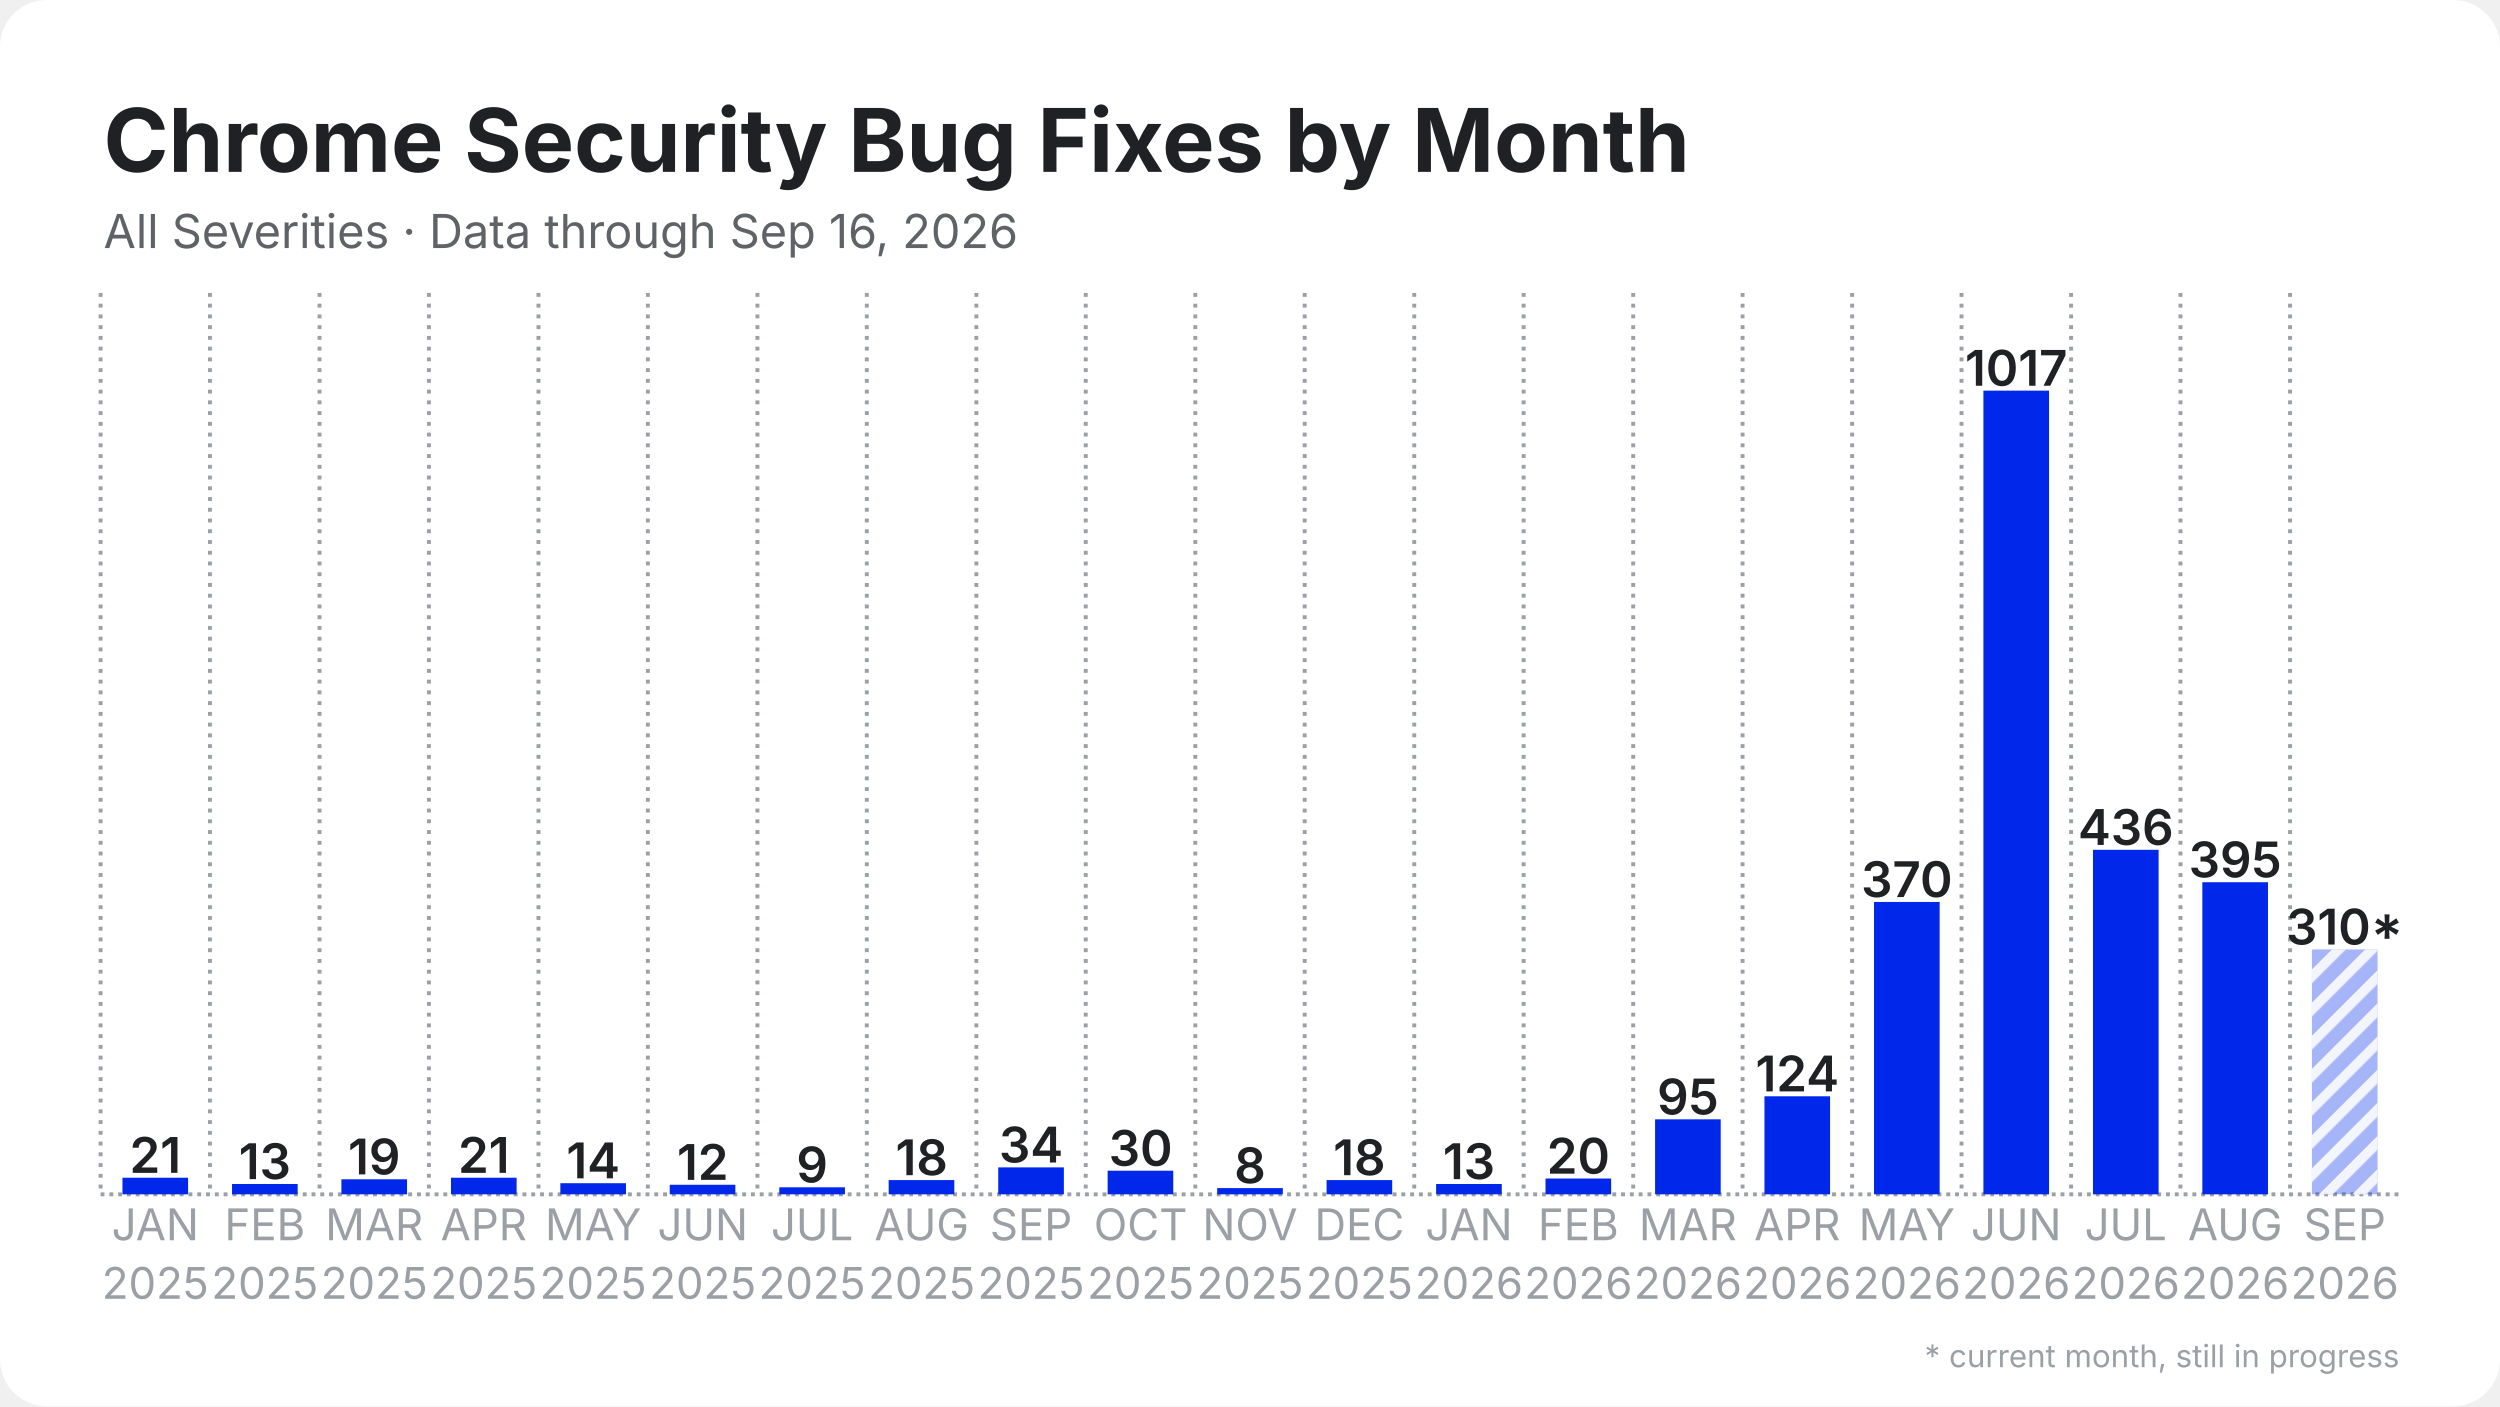
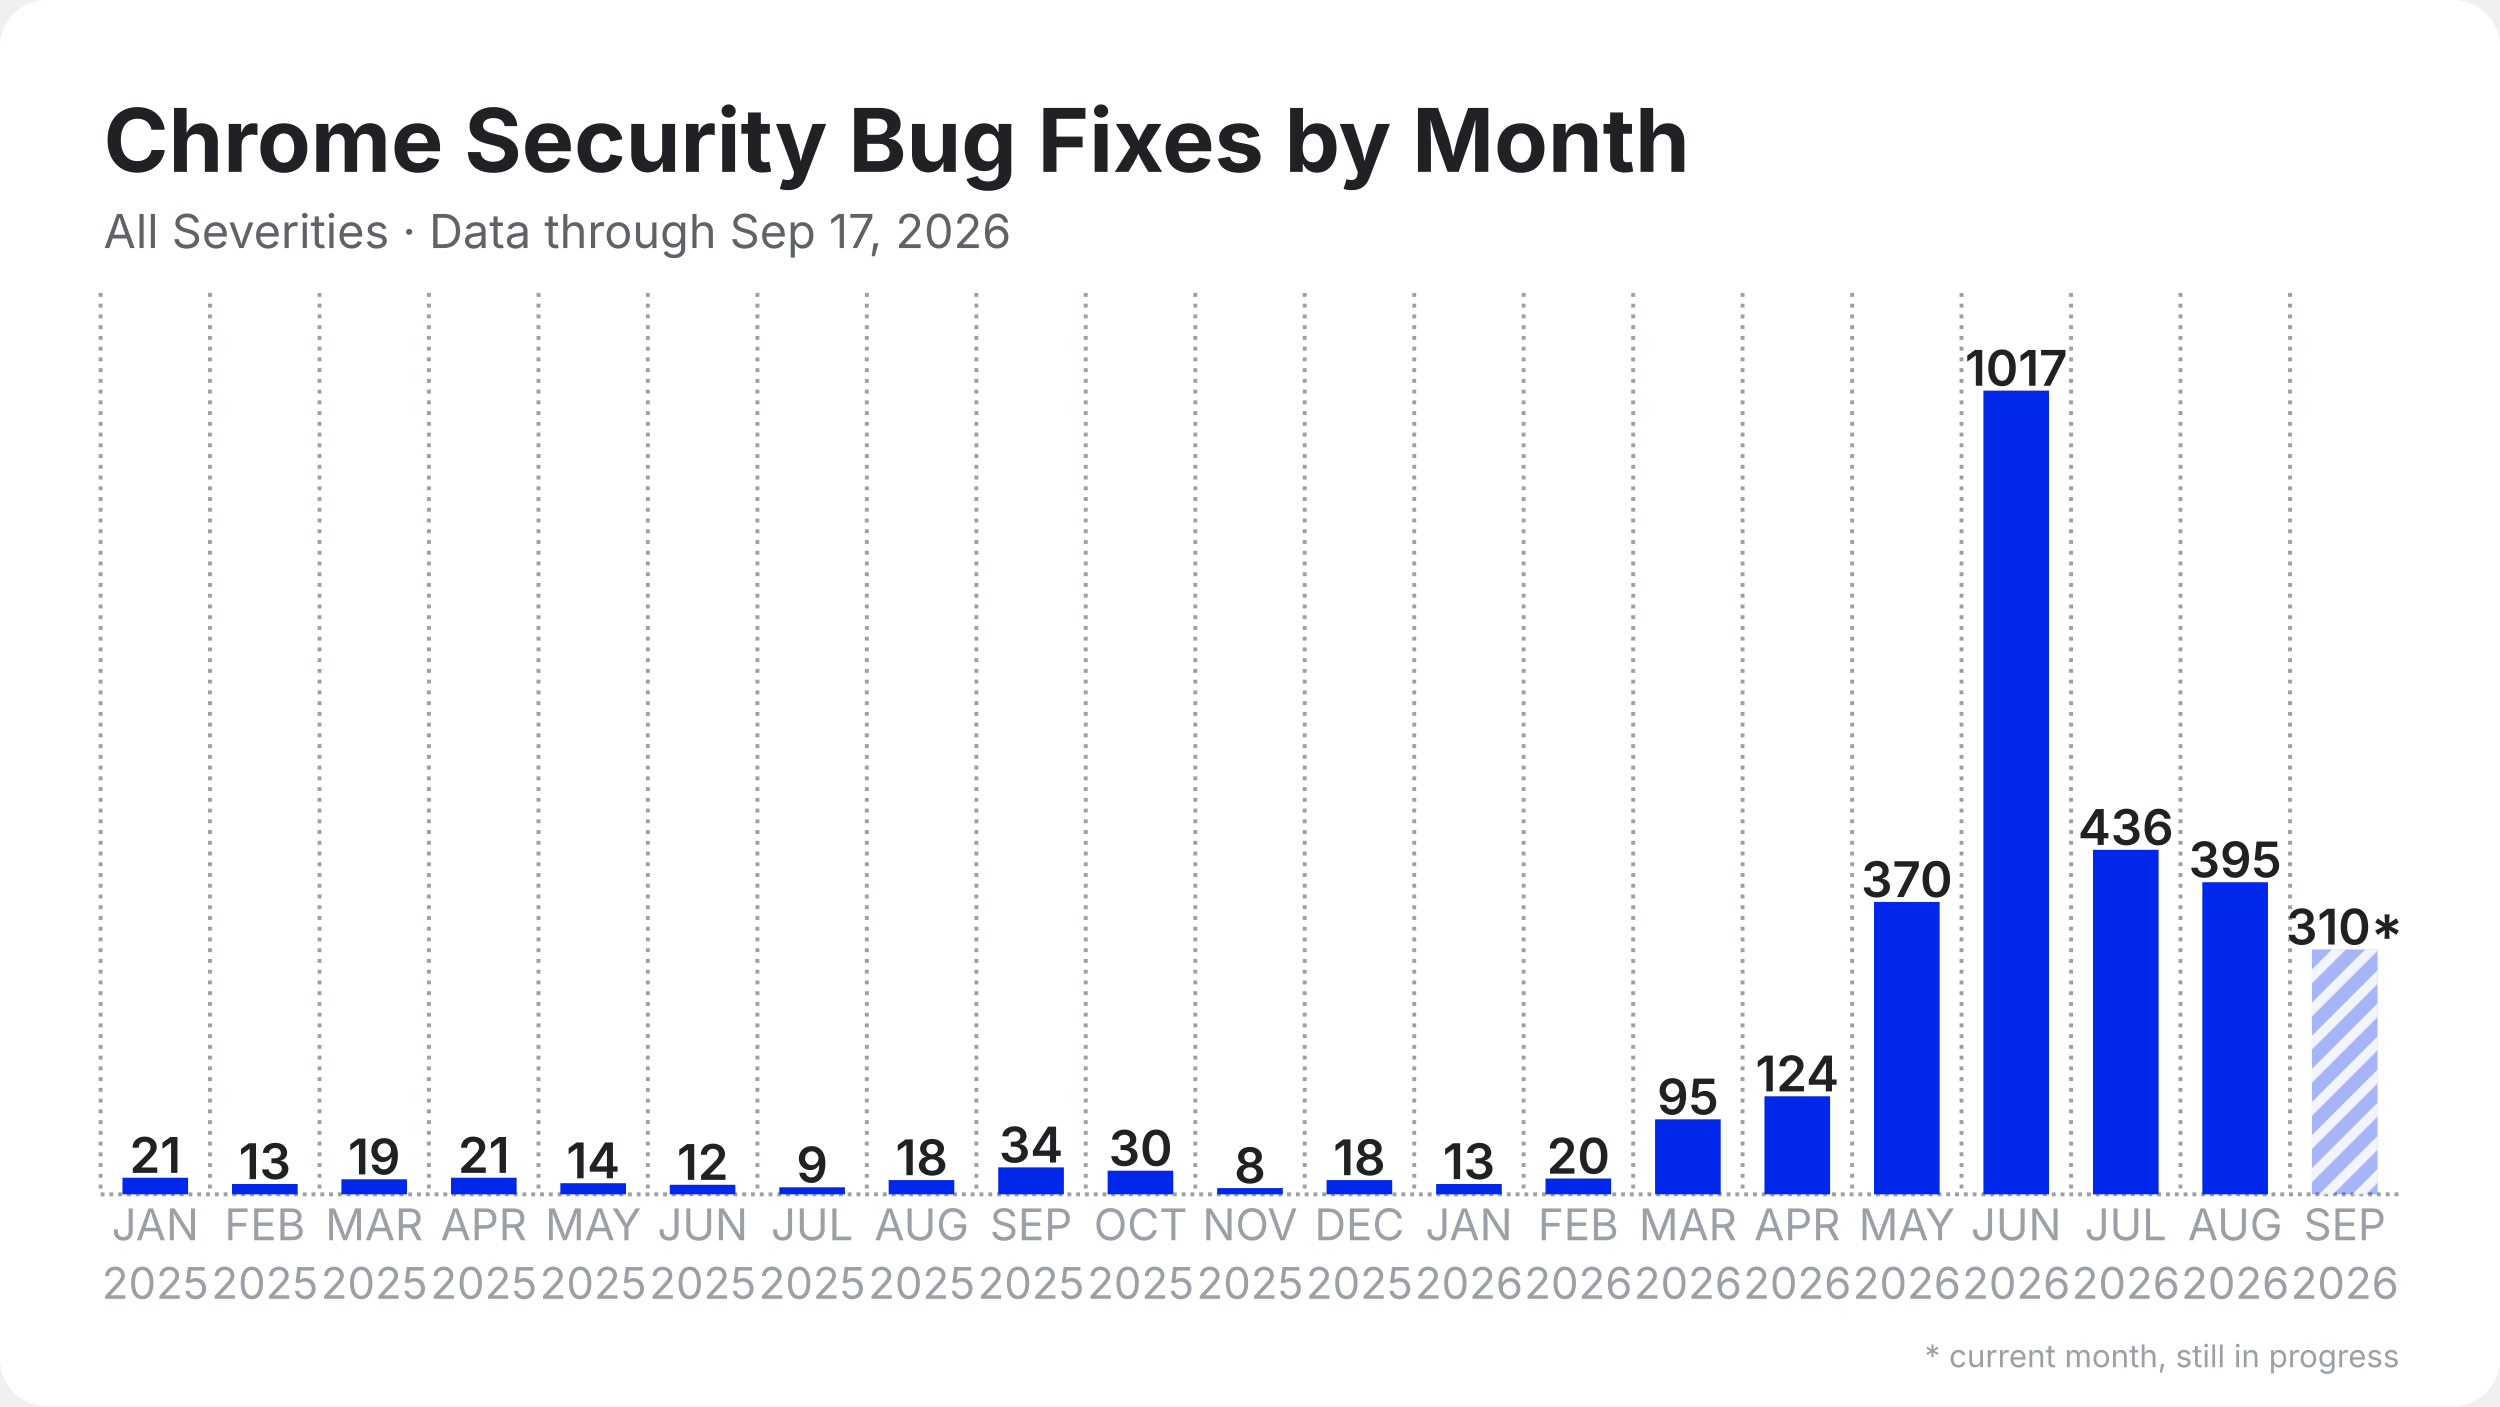
<svg xmlns="http://www.w3.org/2000/svg" width="1280" height="720" viewBox="0 0 1280 720">
  <rect width="1280" height="720" rx="24" fill="#ffffff" />
  <defs>
    <pattern id="stripes" width="12" height="12" patternUnits="userSpaceOnUse" patternTransform="rotate(45)">
      <rect width="12" height="12" fill="none" />
      <rect width="5" height="12" fill="#ffffff" opacity="0.85" />
    </pattern>
  </defs>
  <line x1="51.5" y1="611.5" x2="1228.5" y2="611.5" stroke="#9aa0a6" stroke-width="2" stroke-dasharray="2 2.5" />
  <line x1="51.5" y1="150.0" x2="51.5" y2="611.5" stroke="#9aa0a6" stroke-width="2" stroke-dasharray="2 3.5" />
  <line x1="107.5" y1="150.0" x2="107.5" y2="611.5" stroke="#9aa0a6" stroke-width="2" stroke-dasharray="2 3.5" />
  <line x1="163.6" y1="150.0" x2="163.6" y2="611.5" stroke="#9aa0a6" stroke-width="2" stroke-dasharray="2 3.5" />
  <line x1="219.6" y1="150.0" x2="219.6" y2="611.5" stroke="#9aa0a6" stroke-width="2" stroke-dasharray="2 3.5" />
  <line x1="275.7" y1="150.0" x2="275.7" y2="611.5" stroke="#9aa0a6" stroke-width="2" stroke-dasharray="2 3.5" />
  <line x1="331.7" y1="150.0" x2="331.7" y2="611.5" stroke="#9aa0a6" stroke-width="2" stroke-dasharray="2 3.5" />
  <line x1="387.8" y1="150.0" x2="387.8" y2="611.5" stroke="#9aa0a6" stroke-width="2" stroke-dasharray="2 3.5" />
  <line x1="443.8" y1="150.0" x2="443.8" y2="611.5" stroke="#9aa0a6" stroke-width="2" stroke-dasharray="2 3.5" />
  <line x1="499.9" y1="150.0" x2="499.9" y2="611.5" stroke="#9aa0a6" stroke-width="2" stroke-dasharray="2 3.5" />
  <line x1="555.9" y1="150.0" x2="555.9" y2="611.5" stroke="#9aa0a6" stroke-width="2" stroke-dasharray="2 3.5" />
  <line x1="612.0" y1="150.0" x2="612.0" y2="611.5" stroke="#9aa0a6" stroke-width="2" stroke-dasharray="2 3.5" />
  <line x1="668.0" y1="150.0" x2="668.0" y2="611.5" stroke="#9aa0a6" stroke-width="2" stroke-dasharray="2 3.5" />
  <line x1="724.1" y1="150.0" x2="724.1" y2="611.5" stroke="#9aa0a6" stroke-width="2" stroke-dasharray="2 3.5" />
  <line x1="780.1" y1="150.0" x2="780.1" y2="611.5" stroke="#9aa0a6" stroke-width="2" stroke-dasharray="2 3.5" />
  <line x1="836.2" y1="150.0" x2="836.2" y2="611.5" stroke="#9aa0a6" stroke-width="2" stroke-dasharray="2 3.5" />
  <line x1="892.2" y1="150.0" x2="892.2" y2="611.5" stroke="#9aa0a6" stroke-width="2" stroke-dasharray="2 3.5" />
  <line x1="948.3" y1="150.0" x2="948.3" y2="611.5" stroke="#9aa0a6" stroke-width="2" stroke-dasharray="2 3.5" />
  <line x1="1004.3" y1="150.0" x2="1004.3" y2="611.5" stroke="#9aa0a6" stroke-width="2" stroke-dasharray="2 3.5" />
  <line x1="1060.4" y1="150.0" x2="1060.4" y2="611.5" stroke="#9aa0a6" stroke-width="2" stroke-dasharray="2 3.5" />
  <line x1="1116.4" y1="150.0" x2="1116.4" y2="611.5" stroke="#9aa0a6" stroke-width="2" stroke-dasharray="2 3.5" />
  <line x1="1172.5" y1="150.0" x2="1172.5" y2="611.5" stroke="#9aa0a6" stroke-width="2" stroke-dasharray="2 3.5" />
  <rect x="62.7" y="603.0" width="33.6" height="8.5" fill="#0027ea" />
  <text x="79.5" y="600.5" text-anchor="middle" font-family="Inter, Segoe UI, Helvetica, Arial, sans-serif" font-size="25.2" font-weight="600" fill="#202124">21</text>
  <rect x="118.8" y="606.2" width="33.6" height="5.3" fill="#0027ea" />
  <text x="135.6" y="603.7" text-anchor="middle" font-family="Inter, Segoe UI, Helvetica, Arial, sans-serif" font-size="25.2" font-weight="600" fill="#202124">13</text>
  <rect x="174.8" y="603.8" width="33.6" height="7.7" fill="#0027ea" />
  <text x="191.6" y="601.3" text-anchor="middle" font-family="Inter, Segoe UI, Helvetica, Arial, sans-serif" font-size="25.2" font-weight="600" fill="#202124">19</text>
  <rect x="230.9" y="603.0" width="33.6" height="8.5" fill="#0027ea" />
  <text x="247.7" y="600.5" text-anchor="middle" font-family="Inter, Segoe UI, Helvetica, Arial, sans-serif" font-size="25.2" font-weight="600" fill="#202124">21</text>
  <rect x="286.9" y="605.8" width="33.6" height="5.7" fill="#0027ea" />
  <text x="303.7" y="603.3" text-anchor="middle" font-family="Inter, Segoe UI, Helvetica, Arial, sans-serif" font-size="25.2" font-weight="600" fill="#202124">14</text>
  <rect x="342.9" y="606.6" width="33.6" height="4.9" fill="#0027ea" />
  <text x="359.8" y="604.1" text-anchor="middle" font-family="Inter, Segoe UI, Helvetica, Arial, sans-serif" font-size="25.2" font-weight="600" fill="#202124">12</text>
  <rect x="399.0" y="607.9" width="33.6" height="3.6" fill="#0027ea" />
  <text x="415.8" y="605.4" text-anchor="middle" font-family="Inter, Segoe UI, Helvetica, Arial, sans-serif" font-size="25.2" font-weight="600" fill="#202124">9</text>
  <rect x="455.0" y="604.2" width="33.6" height="7.3" fill="#0027ea" />
  <text x="471.9" y="601.7" text-anchor="middle" font-family="Inter, Segoe UI, Helvetica, Arial, sans-serif" font-size="25.2" font-weight="600" fill="#202124">18</text>
  <rect x="511.1" y="597.7" width="33.6" height="13.8" fill="#0027ea" />
  <text x="527.9" y="595.2" text-anchor="middle" font-family="Inter, Segoe UI, Helvetica, Arial, sans-serif" font-size="25.2" font-weight="600" fill="#202124">34</text>
  <rect x="567.1" y="599.4" width="33.6" height="12.1" fill="#0027ea" />
  <text x="584.0" y="596.9" text-anchor="middle" font-family="Inter, Segoe UI, Helvetica, Arial, sans-serif" font-size="25.2" font-weight="600" fill="#202124">30</text>
  <rect x="623.2" y="608.3" width="33.6" height="3.2" fill="#0027ea" />
  <text x="640.0" y="605.8" text-anchor="middle" font-family="Inter, Segoe UI, Helvetica, Arial, sans-serif" font-size="25.2" font-weight="600" fill="#202124">8</text>
  <rect x="679.2" y="604.2" width="33.6" height="7.3" fill="#0027ea" />
  <text x="696.0" y="601.7" text-anchor="middle" font-family="Inter, Segoe UI, Helvetica, Arial, sans-serif" font-size="25.2" font-weight="600" fill="#202124">18</text>
  <rect x="735.3" y="606.2" width="33.6" height="5.3" fill="#0027ea" />
  <text x="752.1" y="603.7" text-anchor="middle" font-family="Inter, Segoe UI, Helvetica, Arial, sans-serif" font-size="25.2" font-weight="600" fill="#202124">13</text>
  <rect x="791.3" y="603.4" width="33.6" height="8.1" fill="#0027ea" />
  <text x="808.1" y="600.9" text-anchor="middle" font-family="Inter, Segoe UI, Helvetica, Arial, sans-serif" font-size="25.2" font-weight="600" fill="#202124">20</text>
  <rect x="847.4" y="573.1" width="33.6" height="38.4" fill="#0027ea" />
  <text x="864.2" y="570.6" text-anchor="middle" font-family="Inter, Segoe UI, Helvetica, Arial, sans-serif" font-size="25.2" font-weight="600" fill="#202124">95</text>
  <rect x="903.4" y="561.3" width="33.6" height="50.2" fill="#0027ea" />
  <text x="920.2" y="558.8" text-anchor="middle" font-family="Inter, Segoe UI, Helvetica, Arial, sans-serif" font-size="25.2" font-weight="600" fill="#202124">124</text>
  <rect x="959.5" y="461.8" width="33.6" height="149.7" fill="#0027ea" />
  <text x="976.3" y="459.3" text-anchor="middle" font-family="Inter, Segoe UI, Helvetica, Arial, sans-serif" font-size="25.2" font-weight="600" fill="#202124">370</text>
  <rect x="1015.5" y="200.0" width="33.6" height="411.5" fill="#0027ea" />
  <text x="1032.3" y="197.5" text-anchor="middle" font-family="Inter, Segoe UI, Helvetica, Arial, sans-serif" font-size="25.2" font-weight="600" fill="#202124">1017</text>
  <rect x="1071.6" y="435.1" width="33.6" height="176.4" fill="#0027ea" />
  <text x="1088.4" y="432.6" text-anchor="middle" font-family="Inter, Segoe UI, Helvetica, Arial, sans-serif" font-size="25.2" font-weight="600" fill="#202124">436</text>
  <rect x="1127.6" y="451.7" width="33.6" height="159.8" fill="#0027ea" />
  <text x="1144.4" y="449.2" text-anchor="middle" font-family="Inter, Segoe UI, Helvetica, Arial, sans-serif" font-size="25.2" font-weight="600" fill="#202124">395</text>
  <rect x="1183.7" y="486.1" width="33.6" height="125.4" fill="#0027ea" opacity="0.35" />
  <rect x="1183.7" y="486.1" width="33.6" height="125.4" fill="url(#stripes)" />
  <text x="1200.5" y="483.6" text-anchor="middle" font-family="Inter, Segoe UI, Helvetica, Arial, sans-serif" font-size="25.2" font-weight="600" fill="#202124">310*</text>
  <text x="79.5" y="635" text-anchor="middle" font-family="Inter, Segoe UI, Helvetica, Arial, sans-serif" font-size="22.4" fill="#9aa0a6">JAN</text>
  <text x="79.5" y="665" text-anchor="middle" font-family="Inter, Segoe UI, Helvetica, Arial, sans-serif" font-size="22.4" fill="#9aa0a6">2025</text>
  <text x="135.6" y="635" text-anchor="middle" font-family="Inter, Segoe UI, Helvetica, Arial, sans-serif" font-size="22.4" fill="#9aa0a6">FEB</text>
  <text x="135.6" y="665" text-anchor="middle" font-family="Inter, Segoe UI, Helvetica, Arial, sans-serif" font-size="22.4" fill="#9aa0a6">2025</text>
  <text x="191.6" y="635" text-anchor="middle" font-family="Inter, Segoe UI, Helvetica, Arial, sans-serif" font-size="22.4" fill="#9aa0a6">MAR</text>
  <text x="191.6" y="665" text-anchor="middle" font-family="Inter, Segoe UI, Helvetica, Arial, sans-serif" font-size="22.4" fill="#9aa0a6">2025</text>
  <text x="247.7" y="635" text-anchor="middle" font-family="Inter, Segoe UI, Helvetica, Arial, sans-serif" font-size="22.4" fill="#9aa0a6">APR</text>
  <text x="247.7" y="665" text-anchor="middle" font-family="Inter, Segoe UI, Helvetica, Arial, sans-serif" font-size="22.4" fill="#9aa0a6">2025</text>
  <text x="303.7" y="635" text-anchor="middle" font-family="Inter, Segoe UI, Helvetica, Arial, sans-serif" font-size="22.4" fill="#9aa0a6">MAY</text>
  <text x="303.7" y="665" text-anchor="middle" font-family="Inter, Segoe UI, Helvetica, Arial, sans-serif" font-size="22.4" fill="#9aa0a6">2025</text>
  <text x="359.8" y="635" text-anchor="middle" font-family="Inter, Segoe UI, Helvetica, Arial, sans-serif" font-size="22.4" fill="#9aa0a6">JUN</text>
  <text x="359.8" y="665" text-anchor="middle" font-family="Inter, Segoe UI, Helvetica, Arial, sans-serif" font-size="22.4" fill="#9aa0a6">2025</text>
  <text x="415.8" y="635" text-anchor="middle" font-family="Inter, Segoe UI, Helvetica, Arial, sans-serif" font-size="22.4" fill="#9aa0a6">JUL</text>
  <text x="415.8" y="665" text-anchor="middle" font-family="Inter, Segoe UI, Helvetica, Arial, sans-serif" font-size="22.4" fill="#9aa0a6">2025</text>
  <text x="471.9" y="635" text-anchor="middle" font-family="Inter, Segoe UI, Helvetica, Arial, sans-serif" font-size="22.4" fill="#9aa0a6">AUG</text>
  <text x="471.9" y="665" text-anchor="middle" font-family="Inter, Segoe UI, Helvetica, Arial, sans-serif" font-size="22.4" fill="#9aa0a6">2025</text>
  <text x="527.9" y="635" text-anchor="middle" font-family="Inter, Segoe UI, Helvetica, Arial, sans-serif" font-size="22.4" fill="#9aa0a6">SEP</text>
  <text x="527.9" y="665" text-anchor="middle" font-family="Inter, Segoe UI, Helvetica, Arial, sans-serif" font-size="22.4" fill="#9aa0a6">2025</text>
  <text x="584.0" y="635" text-anchor="middle" font-family="Inter, Segoe UI, Helvetica, Arial, sans-serif" font-size="22.4" fill="#9aa0a6">OCT</text>
  <text x="584.0" y="665" text-anchor="middle" font-family="Inter, Segoe UI, Helvetica, Arial, sans-serif" font-size="22.4" fill="#9aa0a6">2025</text>
  <text x="640.0" y="635" text-anchor="middle" font-family="Inter, Segoe UI, Helvetica, Arial, sans-serif" font-size="22.4" fill="#9aa0a6">NOV</text>
  <text x="640.0" y="665" text-anchor="middle" font-family="Inter, Segoe UI, Helvetica, Arial, sans-serif" font-size="22.4" fill="#9aa0a6">2025</text>
  <text x="696.0" y="635" text-anchor="middle" font-family="Inter, Segoe UI, Helvetica, Arial, sans-serif" font-size="22.4" fill="#9aa0a6">DEC</text>
  <text x="696.0" y="665" text-anchor="middle" font-family="Inter, Segoe UI, Helvetica, Arial, sans-serif" font-size="22.4" fill="#9aa0a6">2025</text>
  <text x="752.1" y="635" text-anchor="middle" font-family="Inter, Segoe UI, Helvetica, Arial, sans-serif" font-size="22.4" fill="#9aa0a6">JAN</text>
  <text x="752.1" y="665" text-anchor="middle" font-family="Inter, Segoe UI, Helvetica, Arial, sans-serif" font-size="22.4" fill="#9aa0a6">2026</text>
  <text x="808.1" y="635" text-anchor="middle" font-family="Inter, Segoe UI, Helvetica, Arial, sans-serif" font-size="22.4" fill="#9aa0a6">FEB</text>
  <text x="808.1" y="665" text-anchor="middle" font-family="Inter, Segoe UI, Helvetica, Arial, sans-serif" font-size="22.4" fill="#9aa0a6">2026</text>
  <text x="864.2" y="635" text-anchor="middle" font-family="Inter, Segoe UI, Helvetica, Arial, sans-serif" font-size="22.4" fill="#9aa0a6">MAR</text>
  <text x="864.2" y="665" text-anchor="middle" font-family="Inter, Segoe UI, Helvetica, Arial, sans-serif" font-size="22.4" fill="#9aa0a6">2026</text>
  <text x="920.2" y="635" text-anchor="middle" font-family="Inter, Segoe UI, Helvetica, Arial, sans-serif" font-size="22.4" fill="#9aa0a6">APR</text>
  <text x="920.2" y="665" text-anchor="middle" font-family="Inter, Segoe UI, Helvetica, Arial, sans-serif" font-size="22.4" fill="#9aa0a6">2026</text>
  <text x="976.3" y="635" text-anchor="middle" font-family="Inter, Segoe UI, Helvetica, Arial, sans-serif" font-size="22.4" fill="#9aa0a6">MAY</text>
  <text x="976.3" y="665" text-anchor="middle" font-family="Inter, Segoe UI, Helvetica, Arial, sans-serif" font-size="22.4" fill="#9aa0a6">2026</text>
  <text x="1032.3" y="635" text-anchor="middle" font-family="Inter, Segoe UI, Helvetica, Arial, sans-serif" font-size="22.4" fill="#9aa0a6">JUN</text>
  <text x="1032.3" y="665" text-anchor="middle" font-family="Inter, Segoe UI, Helvetica, Arial, sans-serif" font-size="22.4" fill="#9aa0a6">2026</text>
  <text x="1088.4" y="635" text-anchor="middle" font-family="Inter, Segoe UI, Helvetica, Arial, sans-serif" font-size="22.4" fill="#9aa0a6">JUL</text>
  <text x="1088.4" y="665" text-anchor="middle" font-family="Inter, Segoe UI, Helvetica, Arial, sans-serif" font-size="22.4" fill="#9aa0a6">2026</text>
  <text x="1144.4" y="635" text-anchor="middle" font-family="Inter, Segoe UI, Helvetica, Arial, sans-serif" font-size="22.4" fill="#9aa0a6">AUG</text>
  <text x="1144.4" y="665" text-anchor="middle" font-family="Inter, Segoe UI, Helvetica, Arial, sans-serif" font-size="22.4" fill="#9aa0a6">2026</text>
  <text x="1200.5" y="635" text-anchor="middle" font-family="Inter, Segoe UI, Helvetica, Arial, sans-serif" font-size="22.4" fill="#9aa0a6">SEP</text>
  <text x="1200.5" y="665" text-anchor="middle" font-family="Inter, Segoe UI, Helvetica, Arial, sans-serif" font-size="22.4" fill="#9aa0a6">2026</text>
  <text x="53.0" y="88.0" font-family="Inter, Segoe UI, Helvetica, Arial, sans-serif" font-size="45" font-weight="700" fill="#202124">Chrome Security Bug Fixes by Month</text>
-   <text x="53.0" y="127.0" font-family="Inter, Segoe UI, Helvetica, Arial, sans-serif" font-size="24" fill="#5f6368">All Severities · Data through Sep 16, 2026</text>
+   <text x="53.0" y="127.0" font-family="Inter, Segoe UI, Helvetica, Arial, sans-serif" font-size="24" fill="#5f6368">All Severities · Data through Sep 17, 2026</text>
  <text x="1228.5" y="700" text-anchor="end" font-family="Inter, Segoe UI, Helvetica, Arial, sans-serif" font-size="16" fill="#9aa0a6">* current month, still in progress</text>
</svg>
